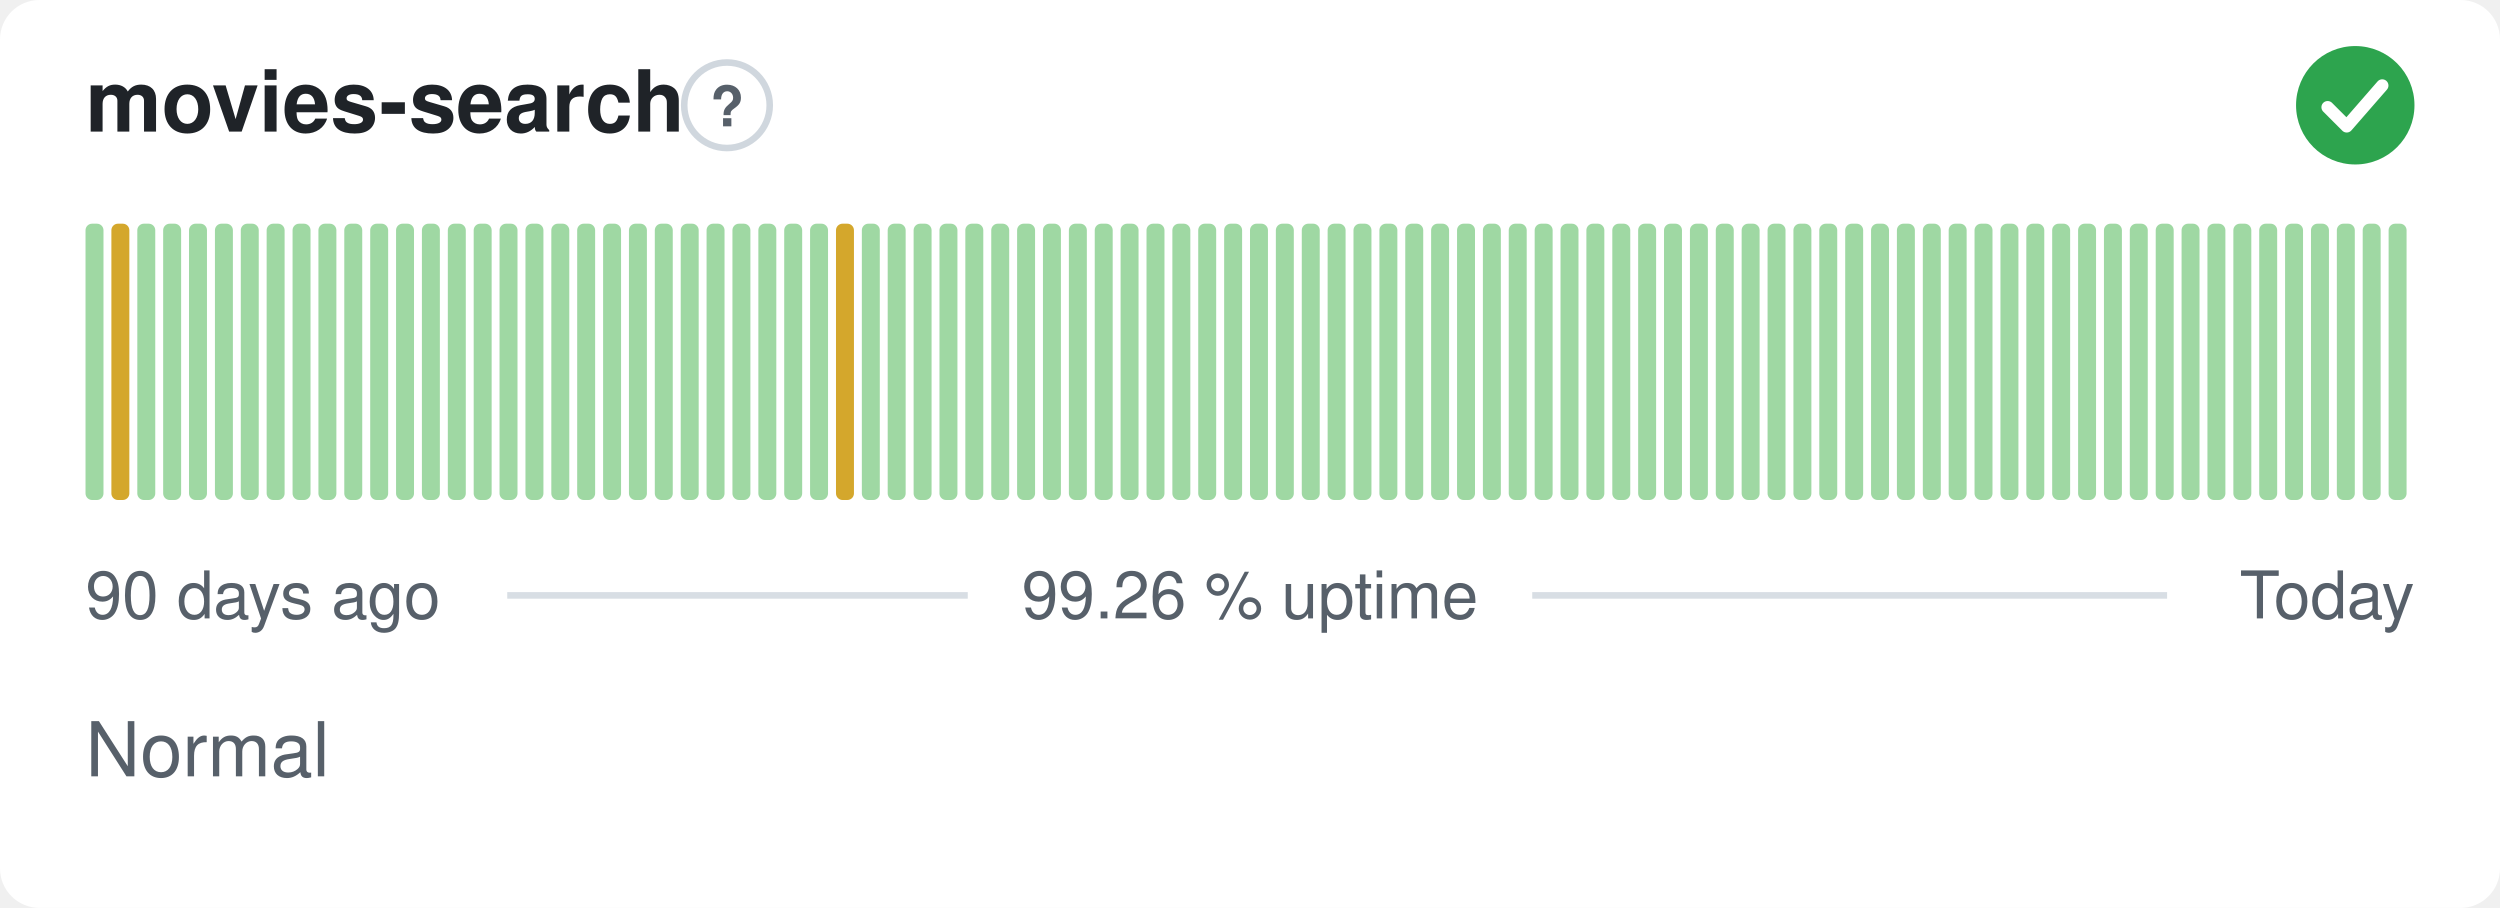
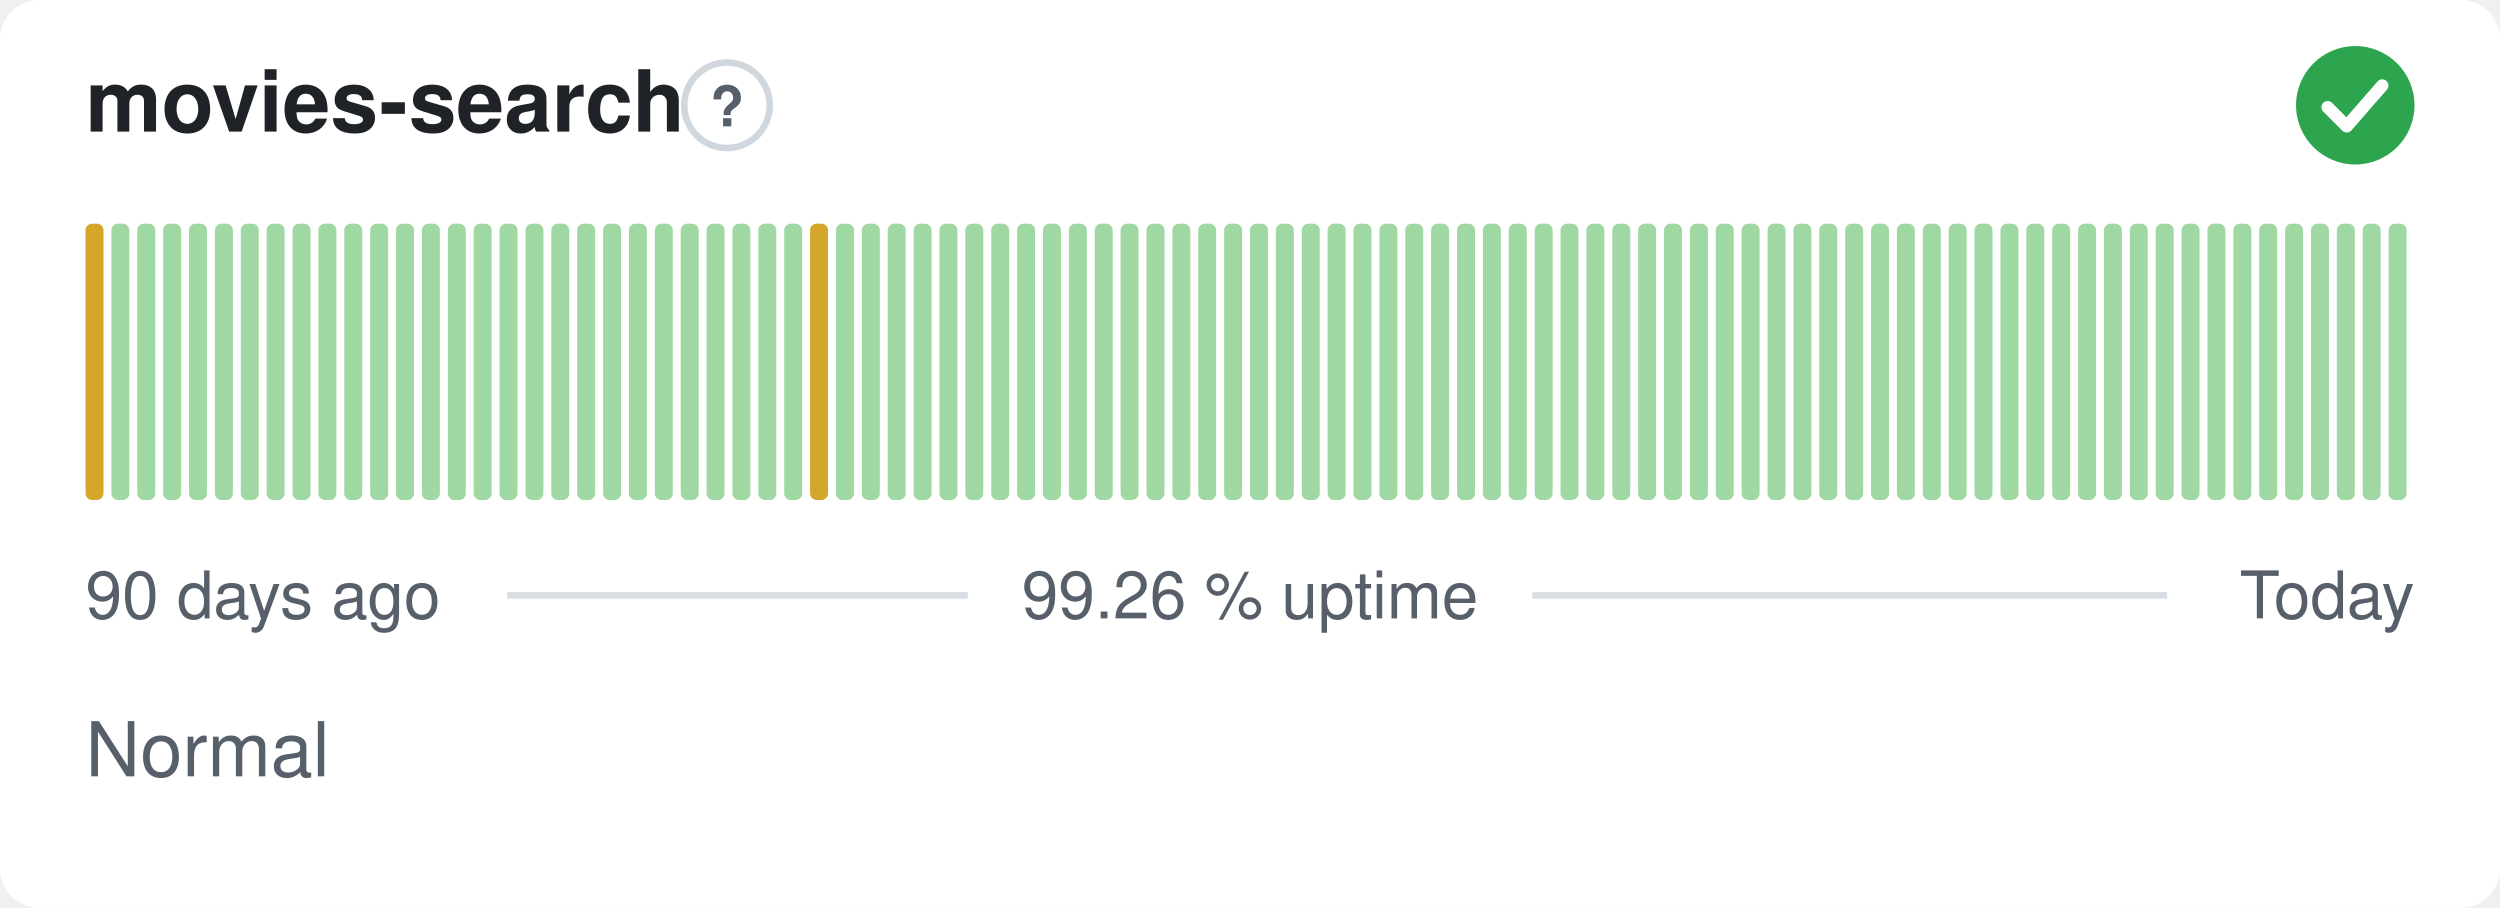
<svg xmlns="http://www.w3.org/2000/svg" width="380" height="138" viewBox="0 0 380 138" role="img" aria-label="movies-search: Normal, 99.26 % uptime over the last 90 days" font-family="-apple-system,BlinkMacSystemFont,'Segoe UI',Helvetica,Arial,sans-serif">
  <style>
    @media (prefers-color-scheme: dark) {
      .bg { fill: #0d1117 }
      .title { fill: #e6edf3 }
      .muted { fill: #8b949e }
      .hint { stroke: #30363d }
      .rule { stroke: #30363d }
      .nodata { fill: #21262d }
    }
  </style>
  <rect class="bg" width="380" height="138" rx="6" fill="#ffffff" />
  <text class="title" x="13" y="20" font-size="13" font-weight="600" fill="#1f2328">movies-search</text>
  <circle class="hint" cx="110.5" cy="16" r="6.5" fill="none" stroke="#d0d7de" stroke-width="1" />
  <text class="muted" x="110.5" y="19.2" text-anchor="middle" font-size="8.5" font-weight="700" fill="#57606a">?</text>
  <circle cx="358" cy="16" r="9" fill="#2da44e" />
  <path d="M353.80 16.30l2.90 2.90 5.40 -6.20" fill="none" stroke="#fff" stroke-width="1.89" stroke-linecap="round" stroke-linejoin="round" />
-   <rect x="13.00" y="34.00" width="2.73" height="42.00" rx="1" fill="#9fd8a3" />
-   <rect x="16.93" y="34.00" width="2.73" height="42.00" rx="1" fill="#d4a72c" />
+   <rect x="13.00" y="34.00" width="2.73" height="42.00" rx="1" fill="#d4a72c" />
+   <rect x="16.93" y="34.00" width="2.73" height="42.00" rx="1" fill="#9fd8a3" />
  <rect x="20.87" y="34.00" width="2.73" height="42.00" rx="1" fill="#9fd8a3" />
  <rect x="24.80" y="34.00" width="2.73" height="42.00" rx="1" fill="#9fd8a3" />
  <rect x="28.73" y="34.00" width="2.73" height="42.00" rx="1" fill="#9fd8a3" />
  <rect x="32.67" y="34.00" width="2.73" height="42.00" rx="1" fill="#9fd8a3" />
  <rect x="36.60" y="34.00" width="2.73" height="42.00" rx="1" fill="#9fd8a3" />
  <rect x="40.53" y="34.00" width="2.73" height="42.00" rx="1" fill="#9fd8a3" />
  <rect x="44.47" y="34.00" width="2.73" height="42.00" rx="1" fill="#9fd8a3" />
  <rect x="48.40" y="34.00" width="2.73" height="42.00" rx="1" fill="#9fd8a3" />
  <rect x="52.33" y="34.00" width="2.73" height="42.00" rx="1" fill="#9fd8a3" />
  <rect x="56.27" y="34.00" width="2.73" height="42.00" rx="1" fill="#9fd8a3" />
  <rect x="60.20" y="34.00" width="2.73" height="42.00" rx="1" fill="#9fd8a3" />
  <rect x="64.13" y="34.00" width="2.73" height="42.00" rx="1" fill="#9fd8a3" />
  <rect x="68.07" y="34.00" width="2.73" height="42.00" rx="1" fill="#9fd8a3" />
  <rect x="72.00" y="34.00" width="2.73" height="42.00" rx="1" fill="#9fd8a3" />
  <rect x="75.93" y="34.00" width="2.73" height="42.00" rx="1" fill="#9fd8a3" />
  <rect x="79.87" y="34.00" width="2.73" height="42.00" rx="1" fill="#9fd8a3" />
  <rect x="83.80" y="34.00" width="2.73" height="42.00" rx="1" fill="#9fd8a3" />
  <rect x="87.73" y="34.00" width="2.73" height="42.00" rx="1" fill="#9fd8a3" />
  <rect x="91.67" y="34.00" width="2.73" height="42.00" rx="1" fill="#9fd8a3" />
  <rect x="95.60" y="34.00" width="2.73" height="42.00" rx="1" fill="#9fd8a3" />
  <rect x="99.53" y="34.00" width="2.73" height="42.00" rx="1" fill="#9fd8a3" />
  <rect x="103.47" y="34.00" width="2.73" height="42.00" rx="1" fill="#9fd8a3" />
  <rect x="107.40" y="34.00" width="2.73" height="42.00" rx="1" fill="#9fd8a3" />
  <rect x="111.33" y="34.00" width="2.73" height="42.00" rx="1" fill="#9fd8a3" />
  <rect x="115.27" y="34.00" width="2.73" height="42.00" rx="1" fill="#9fd8a3" />
  <rect x="119.20" y="34.00" width="2.73" height="42.00" rx="1" fill="#9fd8a3" />
-   <rect x="123.13" y="34.00" width="2.73" height="42.00" rx="1" fill="#9fd8a3" />
-   <rect x="127.07" y="34.00" width="2.73" height="42.00" rx="1" fill="#d4a72c" />
+   <rect x="123.13" y="34.00" width="2.73" height="42.00" rx="1" fill="#d4a72c" />
+   <rect x="127.07" y="34.00" width="2.73" height="42.00" rx="1" fill="#9fd8a3" />
  <rect x="131.00" y="34.00" width="2.73" height="42.00" rx="1" fill="#9fd8a3" />
  <rect x="134.93" y="34.00" width="2.73" height="42.00" rx="1" fill="#9fd8a3" />
  <rect x="138.87" y="34.00" width="2.73" height="42.00" rx="1" fill="#9fd8a3" />
  <rect x="142.80" y="34.00" width="2.73" height="42.00" rx="1" fill="#9fd8a3" />
  <rect x="146.73" y="34.00" width="2.73" height="42.00" rx="1" fill="#9fd8a3" />
  <rect x="150.67" y="34.00" width="2.73" height="42.00" rx="1" fill="#9fd8a3" />
  <rect x="154.60" y="34.00" width="2.73" height="42.00" rx="1" fill="#9fd8a3" />
  <rect x="158.53" y="34.00" width="2.73" height="42.00" rx="1" fill="#9fd8a3" />
  <rect x="162.47" y="34.00" width="2.73" height="42.00" rx="1" fill="#9fd8a3" />
  <rect x="166.40" y="34.00" width="2.73" height="42.00" rx="1" fill="#9fd8a3" />
  <rect x="170.33" y="34.00" width="2.73" height="42.00" rx="1" fill="#9fd8a3" />
  <rect x="174.27" y="34.00" width="2.73" height="42.00" rx="1" fill="#9fd8a3" />
  <rect x="178.20" y="34.00" width="2.73" height="42.00" rx="1" fill="#9fd8a3" />
  <rect x="182.13" y="34.00" width="2.73" height="42.00" rx="1" fill="#9fd8a3" />
  <rect x="186.07" y="34.00" width="2.73" height="42.00" rx="1" fill="#9fd8a3" />
  <rect x="190.00" y="34.00" width="2.73" height="42.00" rx="1" fill="#9fd8a3" />
  <rect x="193.93" y="34.00" width="2.73" height="42.00" rx="1" fill="#9fd8a3" />
  <rect x="197.87" y="34.00" width="2.73" height="42.00" rx="1" fill="#9fd8a3" />
  <rect x="201.80" y="34.00" width="2.73" height="42.00" rx="1" fill="#9fd8a3" />
  <rect x="205.73" y="34.00" width="2.73" height="42.00" rx="1" fill="#9fd8a3" />
  <rect x="209.67" y="34.00" width="2.73" height="42.00" rx="1" fill="#9fd8a3" />
  <rect x="213.60" y="34.00" width="2.73" height="42.00" rx="1" fill="#9fd8a3" />
  <rect x="217.53" y="34.00" width="2.73" height="42.00" rx="1" fill="#9fd8a3" />
  <rect x="221.47" y="34.00" width="2.73" height="42.00" rx="1" fill="#9fd8a3" />
  <rect x="225.40" y="34.00" width="2.73" height="42.00" rx="1" fill="#9fd8a3" />
  <rect x="229.33" y="34.00" width="2.73" height="42.00" rx="1" fill="#9fd8a3" />
  <rect x="233.27" y="34.00" width="2.73" height="42.00" rx="1" fill="#9fd8a3" />
  <rect x="237.20" y="34.00" width="2.73" height="42.00" rx="1" fill="#9fd8a3" />
  <rect x="241.13" y="34.00" width="2.73" height="42.00" rx="1" fill="#9fd8a3" />
  <rect x="245.07" y="34.00" width="2.73" height="42.00" rx="1" fill="#9fd8a3" />
  <rect x="249.00" y="34.00" width="2.73" height="42.00" rx="1" fill="#9fd8a3" />
  <rect x="252.93" y="34.00" width="2.73" height="42.00" rx="1" fill="#9fd8a3" />
  <rect x="256.87" y="34.00" width="2.73" height="42.00" rx="1" fill="#9fd8a3" />
  <rect x="260.80" y="34.00" width="2.73" height="42.00" rx="1" fill="#9fd8a3" />
  <rect x="264.73" y="34.00" width="2.73" height="42.00" rx="1" fill="#9fd8a3" />
  <rect x="268.67" y="34.00" width="2.73" height="42.00" rx="1" fill="#9fd8a3" />
  <rect x="272.60" y="34.00" width="2.73" height="42.00" rx="1" fill="#9fd8a3" />
  <rect x="276.53" y="34.00" width="2.73" height="42.00" rx="1" fill="#9fd8a3" />
  <rect x="280.47" y="34.00" width="2.73" height="42.00" rx="1" fill="#9fd8a3" />
  <rect x="284.40" y="34.00" width="2.73" height="42.00" rx="1" fill="#9fd8a3" />
  <rect x="288.33" y="34.00" width="2.73" height="42.00" rx="1" fill="#9fd8a3" />
  <rect x="292.27" y="34.00" width="2.73" height="42.00" rx="1" fill="#9fd8a3" />
  <rect x="296.20" y="34.00" width="2.73" height="42.00" rx="1" fill="#9fd8a3" />
  <rect x="300.13" y="34.00" width="2.73" height="42.00" rx="1" fill="#9fd8a3" />
  <rect x="304.07" y="34.00" width="2.73" height="42.00" rx="1" fill="#9fd8a3" />
  <rect x="308.00" y="34.00" width="2.73" height="42.00" rx="1" fill="#9fd8a3" />
  <rect x="311.93" y="34.00" width="2.73" height="42.00" rx="1" fill="#9fd8a3" />
  <rect x="315.87" y="34.00" width="2.73" height="42.00" rx="1" fill="#9fd8a3" />
  <rect x="319.80" y="34.00" width="2.73" height="42.00" rx="1" fill="#9fd8a3" />
  <rect x="323.73" y="34.00" width="2.73" height="42.00" rx="1" fill="#9fd8a3" />
  <rect x="327.67" y="34.00" width="2.73" height="42.00" rx="1" fill="#9fd8a3" />
  <rect x="331.60" y="34.00" width="2.73" height="42.00" rx="1" fill="#9fd8a3" />
  <rect x="335.53" y="34.00" width="2.73" height="42.00" rx="1" fill="#9fd8a3" />
  <rect x="339.47" y="34.00" width="2.73" height="42.00" rx="1" fill="#9fd8a3" />
  <rect x="343.40" y="34.00" width="2.73" height="42.00" rx="1" fill="#9fd8a3" />
  <rect x="347.33" y="34.00" width="2.73" height="42.00" rx="1" fill="#9fd8a3" />
  <rect x="351.27" y="34.00" width="2.73" height="42.00" rx="1" fill="#9fd8a3" />
  <rect x="355.20" y="34.00" width="2.73" height="42.00" rx="1" fill="#9fd8a3" />
  <rect x="359.13" y="34.00" width="2.73" height="42.00" rx="1" fill="#9fd8a3" />
  <rect x="363.07" y="34.00" width="2.73" height="42.00" rx="1" fill="#9fd8a3" />
  <text class="muted" x="13" y="94" font-size="10" fill="#57606a">90 days ago</text>
  <text class="muted" x="190" y="94" text-anchor="middle" font-size="10" fill="#57606a">99.26 % uptime</text>
  <text class="muted" x="367" y="94" text-anchor="end" font-size="10" fill="#57606a">Today</text>
  <line class="rule" x1="77.1" y1="90.5" x2="147.1" y2="90.5" stroke="#d8dee4" stroke-width="1" />
  <line class="rule" x1="232.9" y1="90.5" x2="329.4" y2="90.5" stroke="#d8dee4" stroke-width="1" />
  <text class="muted" x="13" y="118" font-size="11.5" fill="#57606a">Normal</text>
</svg>
